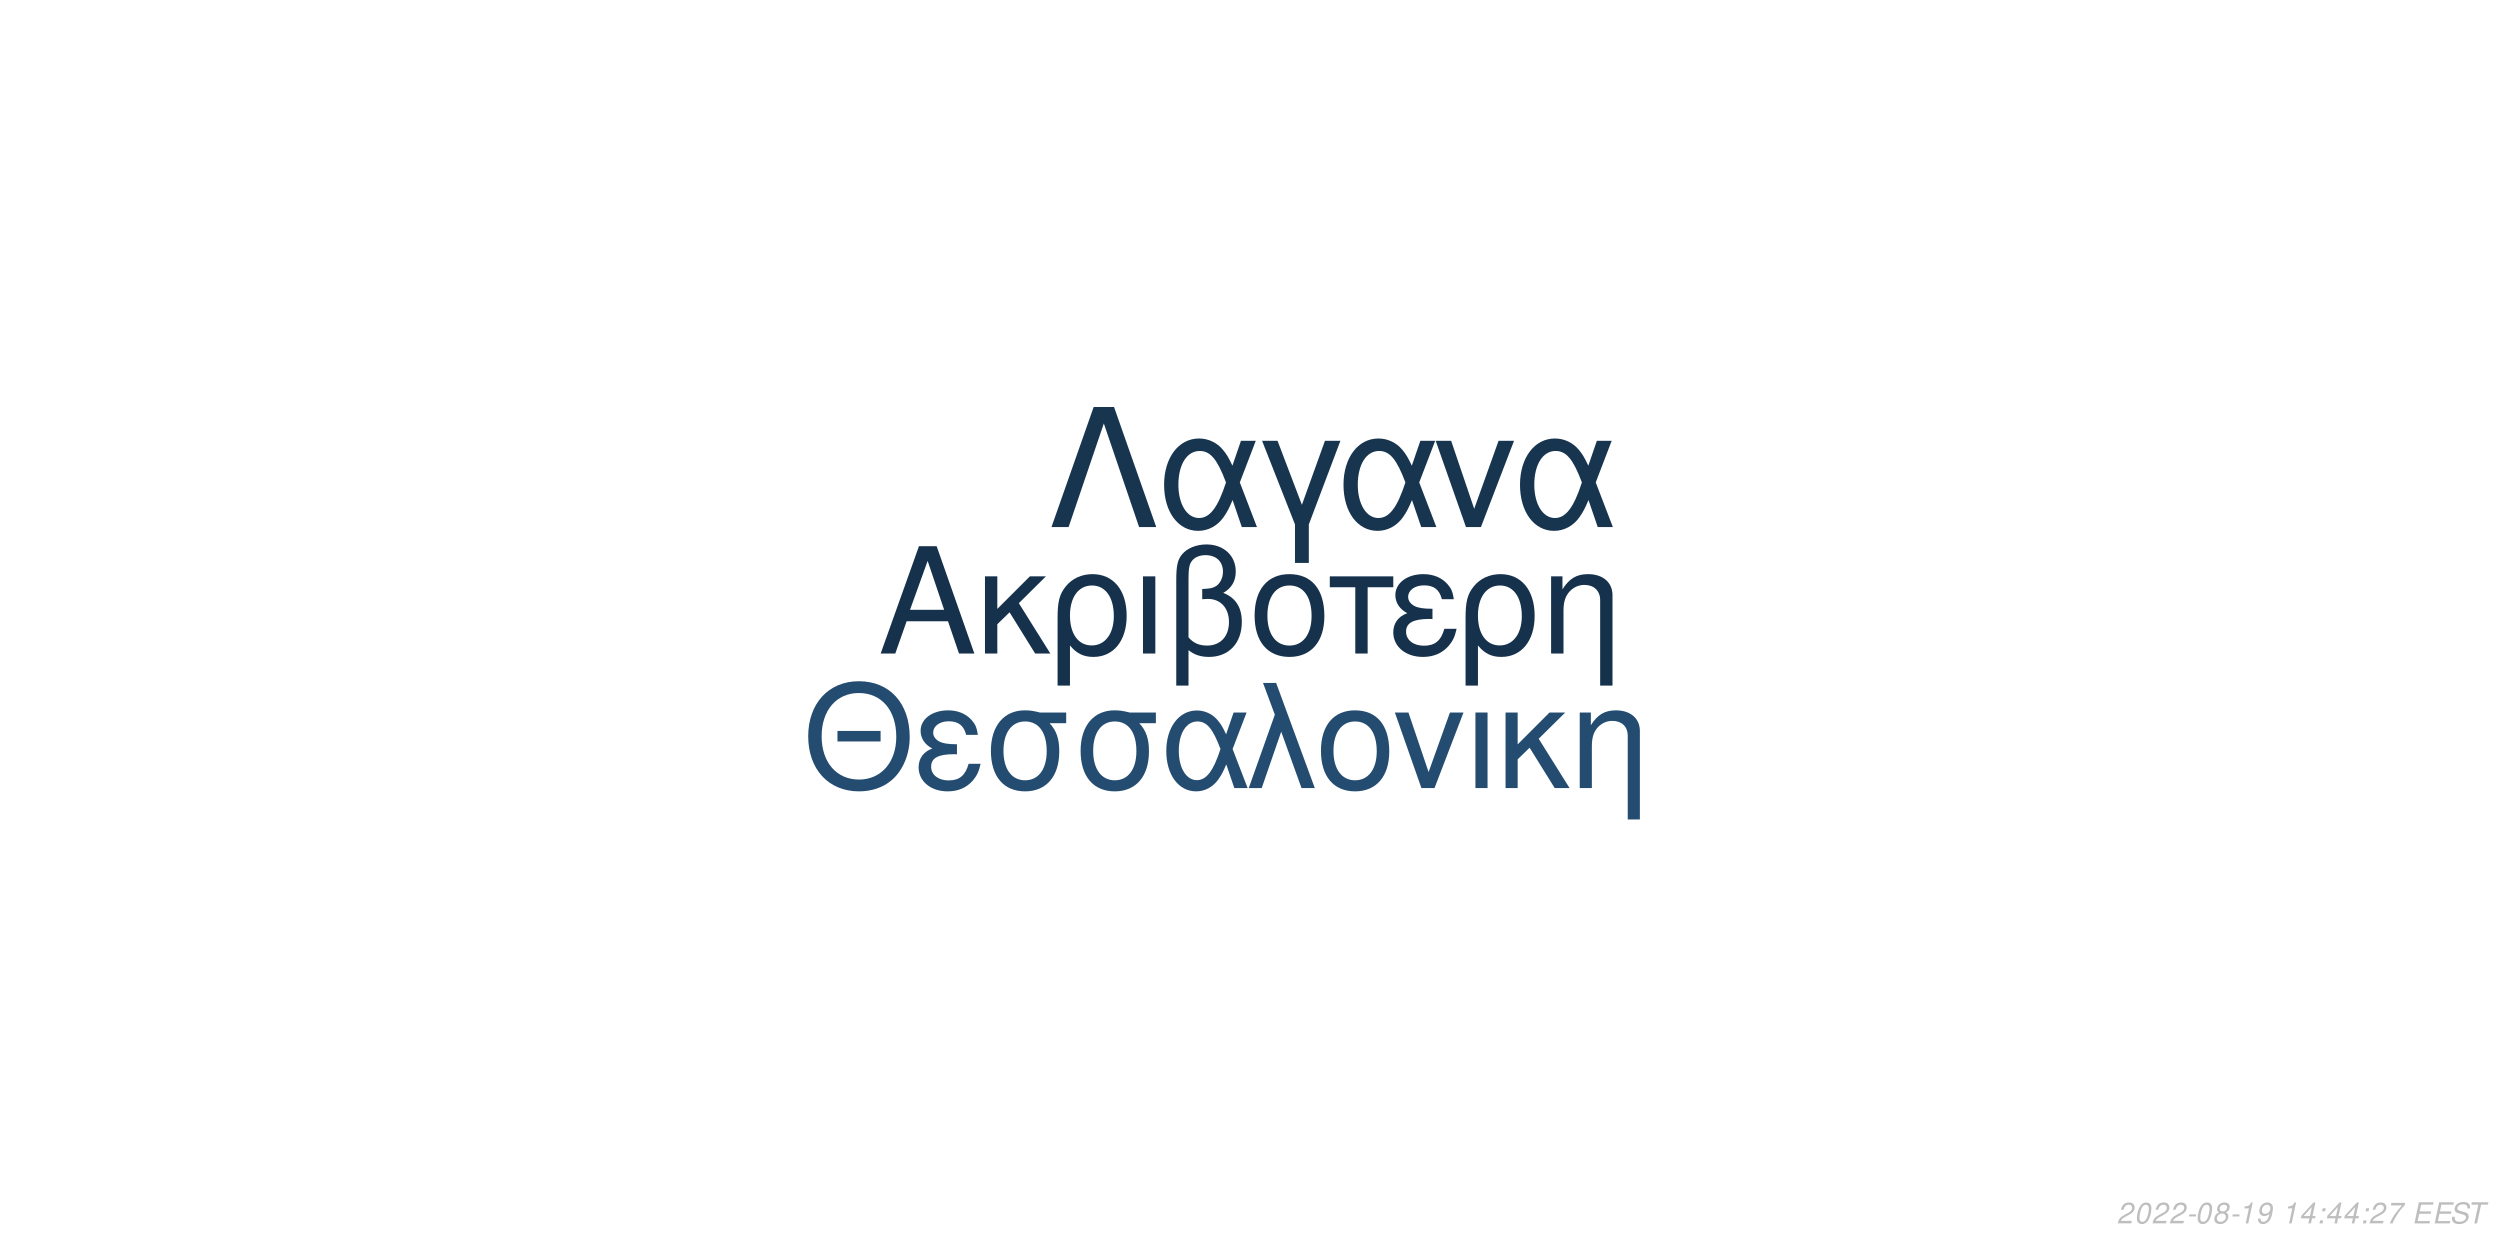
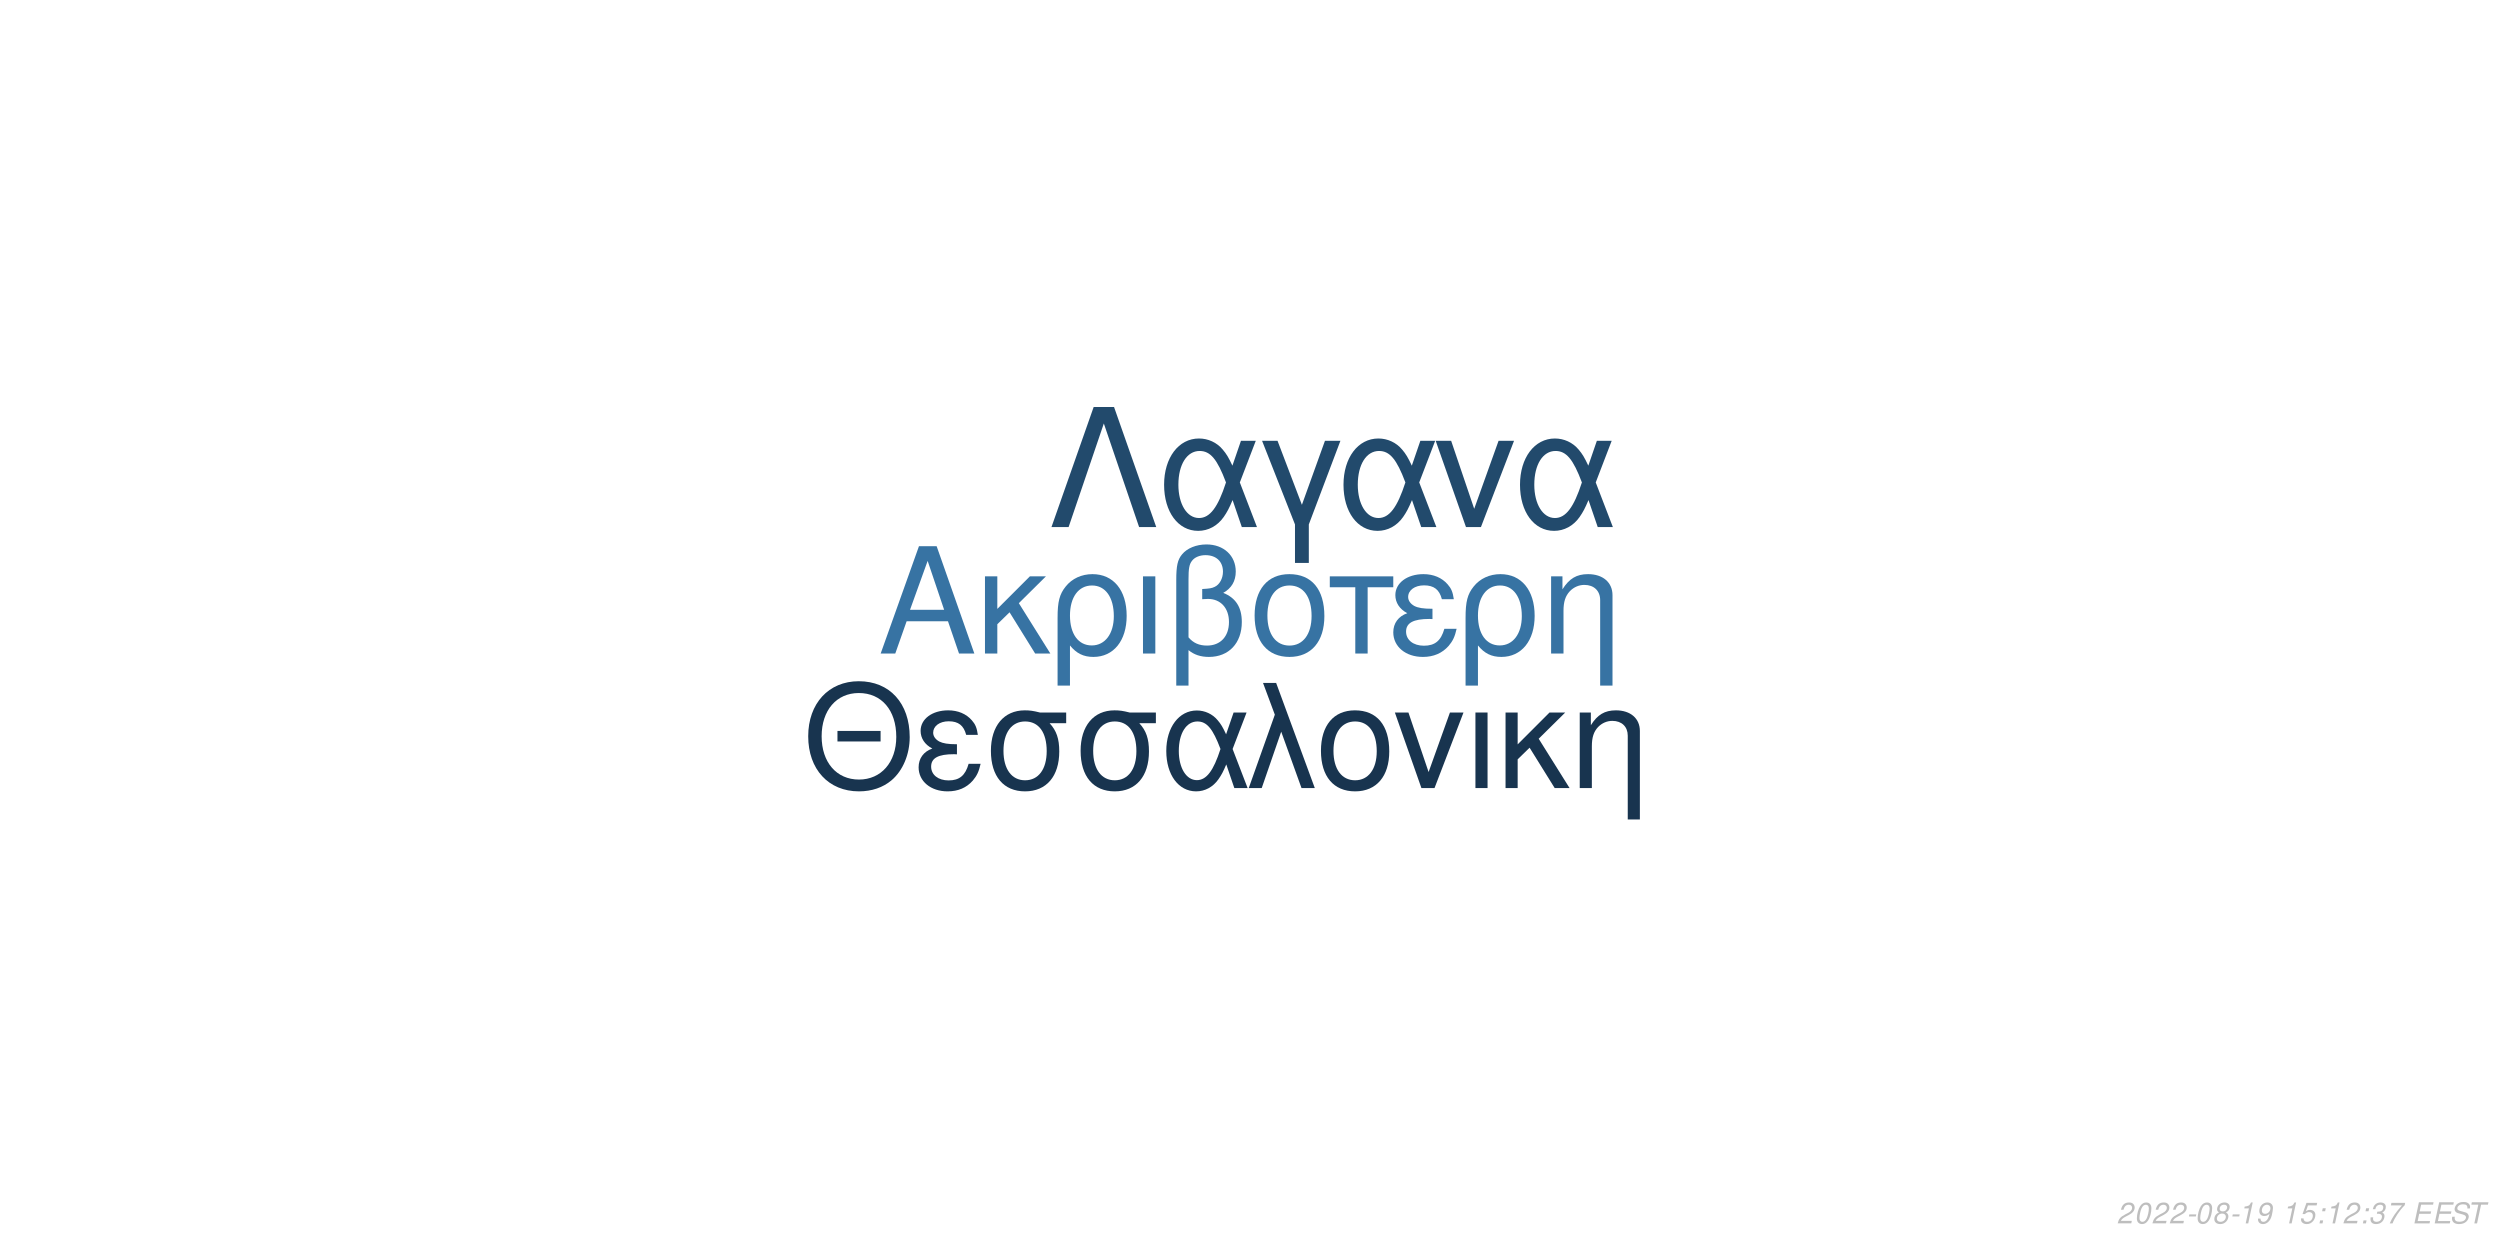
<svg xmlns="http://www.w3.org/2000/svg" xmlns:xlink="http://www.w3.org/1999/xlink" width="864pt" height="432pt" viewBox="0 0 864 432" version="1.1">
  <defs>
    <g>
      <symbol overflow="visible" id="glyph0-0">
        <path style="stroke:none;" d="" />
      </symbol>
      <symbol overflow="visible" id="glyph0-1">
        <path style="stroke:none;" d="M 24.125 -11.141 L 27.938 0 L 33.234 0 L 20.203 -37.094 L 14.094 -37.094 L 0.859 0 L 5.906 0 L 9.828 -11.141 Z M 22.797 -15.109 L 11 -15.109 L 17.094 -32.016 Z M 22.797 -15.109 " />
      </symbol>
      <symbol overflow="visible" id="glyph0-2">
        <path style="stroke:none;" d="M 7.172 -15.422 L 7.172 -26.672 L 2.906 -26.672 L 2.906 0 L 7.172 0 L 7.172 -10.125 L 11.406 -14.25 L 20.25 0 L 25.5 0 L 14.609 -17.406 L 23.969 -26.672 L 18.422 -26.672 Z M 7.172 -15.422 " />
      </symbol>
      <symbol overflow="visible" id="glyph0-3">
        <path style="stroke:none;" d="M 3 11.094 L 7.281 11.094 L 7.281 -2.797 C 9.516 -0.047 11.953 1.172 15.375 1.172 C 22.344 1.172 26.875 -4.422 26.875 -13.031 C 26.875 -21.891 22.297 -27.438 15.062 -27.438 C 11.297 -27.438 7.984 -25.906 5.797 -23.156 C 3.672 -20.516 3 -17.969 3 -12.359 Z M 14.906 -23.516 C 19.547 -23.516 22.438 -19.438 22.438 -12.922 C 22.438 -6.812 19.391 -2.797 14.812 -2.797 C 10.172 -2.797 7.281 -6.766 7.281 -13.125 C 7.281 -19.484 10.234 -23.516 14.906 -23.516 Z M 14.906 -23.516 " />
      </symbol>
      <symbol overflow="visible" id="glyph0-4">
        <path style="stroke:none;" d="M 3.516 0 L 7.781 0 L 7.781 -26.672 L 3.516 -26.672 Z M 3.516 0 " />
      </symbol>
      <symbol overflow="visible" id="glyph0-5">
        <path style="stroke:none;" d="M 4.016 11.094 L 8.25 11.094 L 8.25 -1.172 C 10.172 0.406 12.422 1.172 15.312 1.172 C 22.188 1.172 26.672 -3.609 26.672 -10.891 C 26.672 -15.984 24.578 -19.234 20.25 -20.969 C 23.109 -22.547 24.578 -25.031 24.578 -28.344 C 24.578 -33.844 20.406 -37.703 14.453 -37.703 C 10.938 -37.703 7.734 -36.391 6 -34.25 C 4.484 -32.422 4.016 -30.328 4.016 -25.391 Z M 8.25 -25.656 C 8.25 -29.359 8.5 -30.844 9.469 -32.062 C 10.375 -33.281 12.156 -34 14.094 -34 C 17.812 -34 20.156 -31.812 20.156 -28.297 C 20.156 -25.953 18.984 -23.812 17.297 -23.047 C 16.281 -22.547 15.469 -22.438 12.984 -22.297 L 12.984 -18.781 C 13.734 -18.828 14.344 -18.875 14.969 -18.875 C 19.344 -18.875 22.234 -15.719 22.234 -10.891 C 22.234 -5.906 19.281 -2.75 14.656 -2.75 C 11.953 -2.75 9.922 -3.609 8.25 -5.594 Z M 8.25 -25.656 " />
      </symbol>
      <symbol overflow="visible" id="glyph0-6">
        <path style="stroke:none;" d="M 14.094 -27.438 C 6.562 -27.438 2.094 -22.094 2.094 -13.125 C 2.094 -4.125 6.562 1.172 14.141 1.172 C 21.672 1.172 26.203 -4.172 26.203 -12.922 C 26.203 -22.188 21.828 -27.438 14.094 -27.438 Z M 14.141 -23.516 C 18.938 -23.516 21.781 -19.594 21.781 -12.984 C 21.781 -6.672 18.828 -2.75 14.141 -2.75 C 9.422 -2.75 6.516 -6.672 6.516 -13.125 C 6.516 -19.594 9.422 -23.516 14.141 -23.516 Z M 14.141 -23.516 " />
      </symbol>
      <symbol overflow="visible" id="glyph0-7">
        <path style="stroke:none;" d="M 7.891 0 L 12.156 0 L 12.156 -22.906 L 21.016 -22.906 L 21.016 -26.672 L -0.922 -26.672 L -0.922 -22.906 L 7.891 -22.906 Z M 7.891 0 " />
      </symbol>
      <symbol overflow="visible" id="glyph0-8">
        <path style="stroke:none;" d="M 14.562 -15.469 C 11.344 -15.469 9.562 -15.781 8.297 -16.438 C 6.922 -17.203 6.156 -18.328 6.156 -19.547 C 6.156 -21.891 8.453 -23.562 11.656 -23.562 C 15.062 -23.562 16.953 -22.094 17.812 -18.781 L 21.938 -18.781 C 21.578 -21.266 21.062 -22.5 19.797 -23.922 C 17.812 -26.203 14.906 -27.438 11.453 -27.438 C 5.797 -27.438 1.734 -24.375 1.734 -20.203 C 1.734 -17.609 3.156 -15.375 5.859 -13.938 C 2.797 -12.875 1.016 -10.484 1.016 -7.328 C 1.016 -2.391 5.297 1.172 11.25 1.172 C 14.969 1.172 17.906 -0.109 20.156 -2.641 C 21.578 -4.328 22.297 -5.797 22.906 -8.547 L 18.672 -8.547 C 17.5 -4.422 15.422 -2.703 11.609 -2.703 C 7.938 -2.703 5.438 -4.688 5.438 -7.578 C 5.438 -10.578 7.938 -11.953 13.484 -11.953 C 13.641 -11.953 14.094 -11.953 14.562 -11.906 Z M 14.562 -15.469 " />
      </symbol>
      <symbol overflow="visible" id="glyph0-9">
        <path style="stroke:none;" d="M 3.562 -26.672 L 3.562 0 L 7.844 0 L 7.844 -14.703 C 7.844 -17.906 8.5 -19.891 10.031 -21.531 C 11.406 -22.953 13.188 -23.719 15.062 -23.719 C 18.375 -23.719 20.516 -21.672 20.516 -18.469 L 20.516 11.094 L 24.781 11.094 L 24.781 -20.156 C 24.781 -24.578 21.469 -27.438 16.328 -27.438 C 12.359 -27.438 9.828 -25.906 7.484 -22.188 L 7.484 -26.672 Z M 3.562 -26.672 " />
      </symbol>
      <symbol overflow="visible" id="glyph1-0">
        <path style="stroke:none;" d="" />
      </symbol>
      <symbol overflow="visible" id="glyph1-1">
        <path style="stroke:none;" d="M 26.859 -19.734 L 11.953 -19.734 L 11.953 -16.094 L 26.859 -16.094 Z M 19.328 -36.922 C 8.922 -36.922 1.844 -29.25 1.844 -17.891 C 1.844 -6.484 8.875 1.141 19.391 1.141 C 23.812 1.141 27.703 -0.203 30.641 -2.688 C 34.578 -6.031 36.922 -11.656 36.922 -17.594 C 36.922 -29.297 30 -36.922 19.328 -36.922 Z M 19.328 -32.844 C 27.203 -32.844 32.281 -26.906 32.281 -17.688 C 32.281 -8.922 27.062 -2.938 19.391 -2.938 C 11.609 -2.938 6.484 -8.922 6.484 -17.891 C 6.484 -26.859 11.609 -32.844 19.328 -32.844 Z M 19.328 -32.844 " />
      </symbol>
      <symbol overflow="visible" id="glyph1-2">
        <path style="stroke:none;" d="M 14.25 -15.141 C 11.109 -15.141 9.375 -15.453 8.125 -16.094 C 6.781 -16.844 6.031 -17.938 6.031 -19.141 C 6.031 -21.422 8.266 -23.078 11.406 -23.078 C 14.75 -23.078 16.594 -21.625 17.438 -18.391 L 21.469 -18.391 C 21.125 -20.828 20.625 -22.031 19.391 -23.422 C 17.438 -25.656 14.594 -26.859 11.219 -26.859 C 5.688 -26.859 1.688 -23.875 1.688 -19.781 C 1.688 -17.234 3.094 -15.047 5.734 -13.656 C 2.734 -12.609 1 -10.266 1 -7.172 C 1 -2.344 5.188 1.141 11.016 1.141 C 14.656 1.141 17.547 -0.094 19.734 -2.594 C 21.125 -4.234 21.828 -5.688 22.422 -8.375 L 18.281 -8.375 C 17.141 -4.328 15.094 -2.641 11.359 -2.641 C 7.766 -2.641 5.328 -4.578 5.328 -7.422 C 5.328 -10.359 7.766 -11.703 13.203 -11.703 C 13.359 -11.703 13.797 -11.703 14.25 -11.656 Z M 14.25 -15.141 " />
      </symbol>
      <symbol overflow="visible" id="glyph1-3">
        <path style="stroke:none;" d="M 29 -26.109 L 19.938 -26.109 C 17.594 -26.703 16.438 -26.859 14.703 -26.859 C 7.469 -26.859 2.984 -21.469 2.984 -12.859 C 2.984 -4.031 7.375 1.141 14.797 1.141 C 22.172 1.141 26.609 -4.078 26.609 -12.656 C 26.609 -17.047 25.656 -19.828 23.266 -22.422 L 29 -22.422 Z M 14.797 -23.016 C 19.531 -23.016 22.266 -19.234 22.266 -12.75 C 22.266 -6.531 19.438 -2.688 14.797 -2.688 C 10.172 -2.688 7.328 -6.531 7.328 -12.859 C 7.328 -19.188 10.172 -23.016 14.797 -23.016 Z M 14.797 -23.016 " />
      </symbol>
      <symbol overflow="visible" id="glyph1-4">
        <path style="stroke:none;" d="M 29.344 -26.109 L 24.859 -26.109 L 22.266 -18.578 C 21.125 -21.031 20.484 -22.125 19.328 -23.469 C 17.547 -25.609 14.906 -26.812 12.156 -26.812 C 5.984 -26.812 1.594 -20.984 1.594 -12.812 C 1.594 -4.578 5.828 1.141 11.906 1.141 C 14.953 1.141 17.734 -0.344 19.625 -3.047 C 20.672 -4.531 21.281 -5.688 22.328 -8.172 L 25.109 0 L 29.703 0 L 24.516 -13.5 Z M 20.328 -13.5 C 17.891 -5.922 15.453 -2.734 12.156 -2.734 C 8.516 -2.734 5.922 -6.922 5.922 -12.812 C 5.922 -18.938 8.516 -23.016 12.359 -23.016 C 15.594 -23.016 17.688 -20.531 20.328 -13.5 Z M 20.328 -13.5 " />
      </symbol>
      <symbol overflow="visible" id="glyph1-5">
        <path style="stroke:none;" d="M 1.094 0 L 5.578 0 L 12.312 -19.484 L 19.328 0 L 23.922 0 L 10.562 -36.328 L 6.031 -36.328 L 10.109 -25.359 Z M 1.094 0 " />
      </symbol>
      <symbol overflow="visible" id="glyph1-6">
        <path style="stroke:none;" d="M 13.797 -26.859 C 6.422 -26.859 2.047 -21.625 2.047 -12.859 C 2.047 -4.031 6.422 1.141 13.859 1.141 C 21.234 1.141 25.656 -4.078 25.656 -12.656 C 25.656 -21.719 21.375 -26.859 13.797 -26.859 Z M 13.859 -23.016 C 18.531 -23.016 21.328 -19.188 21.328 -12.703 C 21.328 -6.531 18.438 -2.688 13.859 -2.688 C 9.219 -2.688 6.375 -6.531 6.375 -12.859 C 6.375 -19.188 9.219 -23.016 13.859 -23.016 Z M 13.859 -23.016 " />
      </symbol>
      <symbol overflow="visible" id="glyph1-7">
        <path style="stroke:none;" d="M 14.297 0 L 24.312 -26.109 L 19.625 -26.109 L 12.25 -5.531 L 5.281 -26.109 L 0.594 -26.109 L 9.766 0 Z M 14.297 0 " />
      </symbol>
      <symbol overflow="visible" id="glyph1-8">
        <path style="stroke:none;" d="M 3.438 0 L 7.625 0 L 7.625 -26.109 L 3.438 -26.109 Z M 3.438 0 " />
      </symbol>
      <symbol overflow="visible" id="glyph1-9">
        <path style="stroke:none;" d="M 7.031 -15.094 L 7.031 -26.109 L 2.844 -26.109 L 2.844 0 L 7.031 0 L 7.031 -9.922 L 11.156 -13.953 L 19.828 0 L 24.969 0 L 14.297 -17.047 L 23.469 -26.109 L 18.031 -26.109 Z M 7.031 -15.094 " />
      </symbol>
      <symbol overflow="visible" id="glyph1-10">
        <path style="stroke:none;" d="M 3.484 -26.109 L 3.484 0 L 7.672 0 L 7.672 -14.406 C 7.672 -17.547 8.328 -19.484 9.812 -21.078 C 11.156 -22.469 12.906 -23.219 14.75 -23.219 C 17.984 -23.219 20.078 -21.234 20.078 -18.094 L 20.078 10.859 L 24.266 10.859 L 24.266 -19.734 C 24.266 -24.062 21.031 -26.859 16 -26.859 C 12.109 -26.859 9.609 -25.359 7.328 -21.719 L 7.328 -26.109 Z M 3.484 -26.109 " />
      </symbol>
      <symbol overflow="visible" id="glyph2-0">
        <path style="stroke:none;" d="" />
      </symbol>
      <symbol overflow="visible" id="glyph2-1">
        <path style="stroke:none;" d="M 22.531 -41.484 L 15.484 -41.484 L 0.906 0 L 6.828 0 L 19 -35.797 L 31.188 0 L 37.109 0 Z M 22.531 -41.484 " />
      </symbol>
      <symbol overflow="visible" id="glyph2-2">
        <path style="stroke:none;" d="M 33.516 -29.812 L 28.391 -29.812 L 25.438 -21.219 C 24.125 -24.016 23.391 -25.266 22.078 -26.797 C 20.031 -29.25 17.016 -30.609 13.891 -30.609 C 6.828 -30.609 1.828 -23.953 1.828 -14.625 C 1.828 -5.234 6.656 1.312 13.594 1.312 C 17.078 1.312 20.266 -0.391 22.422 -3.469 C 23.609 -5.172 24.297 -6.484 25.5 -9.328 L 28.688 0 L 33.922 0 L 28 -15.422 Z M 23.219 -15.422 C 20.422 -6.766 17.641 -3.125 13.891 -3.125 C 9.734 -3.125 6.766 -7.906 6.766 -14.625 C 6.766 -21.625 9.734 -26.297 14.109 -26.297 C 17.812 -26.297 20.203 -23.453 23.219 -15.422 Z M 23.219 -15.422 " />
      </symbol>
      <symbol overflow="visible" id="glyph2-3">
        <path style="stroke:none;" d="M 12.062 12.406 L 16.844 12.406 L 16.844 -0.906 L 27.766 -29.812 L 22.422 -29.812 L 14.453 -7.688 L 6.031 -29.812 L 0.688 -29.812 L 12.062 -0.906 Z M 12.062 12.406 " />
      </symbol>
      <symbol overflow="visible" id="glyph2-4">
        <path style="stroke:none;" d="M 16.328 0 L 27.766 -29.812 L 22.422 -29.812 L 14 -6.312 L 6.031 -29.812 L 0.688 -29.812 L 11.156 0 Z M 16.328 0 " />
      </symbol>
      <symbol overflow="visible" id="glyph3-0">
        <path style="stroke:none;" d="" />
      </symbol>
      <symbol overflow="visible" id="glyph3-1">
        <path style="stroke:none;" d="M 5.234 -0.875 L 1.469 -0.875 C 1.641 -1.375 2.203 -1.891 3.109 -2.344 L 4.234 -2.938 C 5.562 -3.625 6.219 -4.469 6.219 -5.484 C 6.219 -5.938 6.062 -6.359 5.797 -6.656 C 5.469 -7.047 4.984 -7.234 4.312 -7.234 C 2.766 -7.234 1.891 -6.453 1.484 -4.734 L 2.375 -4.734 C 2.484 -5.188 2.609 -5.484 2.797 -5.75 C 3.094 -6.203 3.609 -6.453 4.188 -6.453 C 4.891 -6.453 5.344 -6.031 5.344 -5.375 C 5.344 -4.703 4.859 -4.094 4.016 -3.656 L 2.984 -3.125 C 1.234 -2.188 0.797 -1.656 0.344 -0.016 L 5.047 -0.016 Z M 5.234 -0.875 " />
      </symbol>
      <symbol overflow="visible" id="glyph3-2">
        <path style="stroke:none;" d="M 4.203 -7.234 C 3.375 -7.234 2.688 -6.812 2.125 -5.984 C 1.484 -5.047 0.984 -3.188 0.984 -1.734 C 0.984 -1.109 1.172 -0.562 1.484 -0.266 C 1.797 0.047 2.281 0.234 2.766 0.234 C 3.625 0.234 4.281 -0.156 4.859 -1.016 C 5.516 -1.953 6 -3.797 6 -5.266 C 6 -6.5 5.328 -7.234 4.203 -7.234 Z M 4.094 -6.453 C 4.734 -6.453 5.125 -5.984 5.125 -5.156 C 5.125 -4.203 4.781 -2.625 4.406 -1.812 C 3.984 -0.938 3.516 -0.547 2.875 -0.547 C 2.25 -0.547 1.875 -1.031 1.875 -1.828 C 1.875 -2.797 2.203 -4.344 2.594 -5.203 C 2.984 -6.047 3.453 -6.453 4.094 -6.453 Z M 4.094 -6.453 " />
      </symbol>
      <symbol overflow="visible" id="glyph3-3">
        <path style="stroke:none;" d="M 3.516 -3.125 L 1.125 -3.125 L 0.969 -2.406 L 3.359 -2.406 Z M 3.516 -3.125 " />
      </symbol>
      <symbol overflow="visible" id="glyph3-4">
        <path style="stroke:none;" d="M 4.766 -3.797 C 5.078 -3.969 5.234 -4.078 5.438 -4.234 C 5.812 -4.594 6.062 -5.172 6.062 -5.734 C 6.062 -6.625 5.344 -7.234 4.266 -7.234 C 2.812 -7.234 1.703 -6.219 1.703 -4.875 C 1.703 -4.406 1.875 -4.125 2.359 -3.812 C 1.297 -3.312 0.75 -2.516 0.75 -1.469 C 0.75 -0.438 1.547 0.234 2.812 0.234 C 3.656 0.234 4.359 -0.094 4.938 -0.734 C 5.359 -1.234 5.609 -1.859 5.609 -2.438 C 5.609 -3.047 5.312 -3.516 4.766 -3.797 Z M 4.109 -6.453 C 4.797 -6.453 5.188 -6.125 5.188 -5.578 C 5.188 -5.266 5.062 -4.922 4.859 -4.672 C 4.562 -4.312 4.188 -4.156 3.656 -4.156 C 2.984 -4.156 2.594 -4.453 2.594 -4.984 C 2.594 -5.859 3.203 -6.453 4.109 -6.453 Z M 3.453 -3.406 C 4.234 -3.406 4.734 -2.984 4.734 -2.312 C 4.734 -1.312 3.922 -0.547 2.875 -0.547 C 2.125 -0.547 1.625 -0.969 1.625 -1.625 C 1.625 -2.609 2.438 -3.406 3.453 -3.406 Z M 3.453 -3.406 " />
      </symbol>
      <symbol overflow="visible" id="glyph3-5">
        <path style="stroke:none;" d="M 3.703 -5.188 L 2.594 0 L 3.469 0 L 5.016 -7.234 L 4.438 -7.234 C 3.906 -6.156 3.688 -6.016 2.234 -5.812 L 2.109 -5.188 Z M 3.703 -5.188 " />
      </symbol>
      <symbol overflow="visible" id="glyph3-6">
        <path style="stroke:none;" d="M 0.844 -1.656 C 0.844 -1.547 0.844 -1.438 0.844 -1.375 C 0.844 -0.406 1.531 0.234 2.578 0.234 C 3.203 0.234 3.766 0.016 4.297 -0.438 C 4.938 -1 5.312 -1.656 5.594 -2.719 C 5.844 -3.672 6.016 -4.766 6.016 -5.375 C 6.016 -5.844 5.844 -6.328 5.547 -6.656 C 5.203 -7.031 4.703 -7.234 4.062 -7.234 C 2.516 -7.234 1.297 -5.938 1.297 -4.266 C 1.297 -3.203 1.984 -2.547 3.047 -2.547 C 3.484 -2.547 3.953 -2.672 4.281 -2.891 C 4.406 -2.984 4.547 -3.078 4.828 -3.344 C 4.438 -1.484 3.703 -0.547 2.703 -0.547 C 2.109 -0.547 1.719 -0.938 1.719 -1.547 L 1.719 -1.656 Z M 3.953 -6.453 C 4.625 -6.453 5.141 -5.953 5.141 -5.281 C 5.141 -4.188 4.312 -3.312 3.297 -3.312 C 2.594 -3.312 2.172 -3.734 2.172 -4.453 C 2.172 -5.562 2.984 -6.453 3.953 -6.453 Z M 3.953 -6.453 " />
      </symbol>
      <symbol overflow="visible" id="glyph3-7">
        <path style="stroke:none;" d="" />
      </symbol>
      <symbol overflow="visible" id="glyph3-8">
-         <path style="stroke:none;" d="M 3.625 -1.75 L 3.266 0 L 4.141 0 L 4.516 -1.75 L 5.562 -1.75 L 5.734 -2.531 L 4.688 -2.531 L 5.688 -7.234 L 5.016 -7.234 L 0.844 -2.672 L 0.641 -1.75 Z M 3.797 -2.531 L 1.594 -2.531 L 4.469 -5.703 Z M 3.797 -2.531 " />
+         <path style="stroke:none;" d="M 6.297 -7.094 L 2.594 -7.094 L 1.234 -3.234 L 2.047 -3.234 C 2.656 -3.766 2.938 -3.906 3.531 -3.906 C 4.328 -3.906 4.797 -3.453 4.797 -2.688 C 4.797 -1.438 3.969 -0.547 2.828 -0.547 C 2.031 -0.547 1.609 -0.938 1.578 -1.734 L 0.703 -1.734 L 0.703 -1.516 C 0.703 -0.938 0.844 -0.547 1.188 -0.266 C 1.562 0.062 2.078 0.234 2.703 0.234 C 3.656 0.234 4.391 -0.156 4.984 -0.922 C 5.422 -1.5 5.672 -2.234 5.672 -2.953 C 5.672 -4 4.938 -4.672 3.812 -4.672 C 3.328 -4.672 2.906 -4.547 2.406 -4.234 L 3.109 -6.219 L 6.109 -6.219 Z M 6.297 -7.094 " />
      </symbol>
      <symbol overflow="visible" id="glyph3-9">
        <path style="stroke:none;" d="M 2.359 -1.031 L 1.312 -1.031 L 1.094 0 L 2.141 0 Z M 3.266 -5.234 L 2.219 -5.234 L 2 -4.203 L 3.047 -4.203 Z M 3.266 -5.234 " />
      </symbol>
      <symbol overflow="visible" id="glyph3-10">
+         <path style="stroke:none;" d="M 2.922 -3.312 C 3.125 -3.344 3.234 -3.344 3.375 -3.344 C 4.203 -3.344 4.688 -3 4.688 -2.406 C 4.688 -1.312 3.906 -0.547 2.781 -0.547 C 2.047 -0.547 1.594 -0.938 1.594 -1.562 C 1.594 -1.719 1.609 -1.844 1.656 -2.094 L 0.766 -2.094 C 0.734 -1.797 0.719 -1.641 0.719 -1.469 C 0.719 -0.375 1.406 0.234 2.641 0.234 C 3.547 0.234 4.297 -0.078 4.812 -0.656 C 5.266 -1.156 5.562 -1.875 5.562 -2.547 C 5.562 -3.125 5.344 -3.453 4.797 -3.734 C 5.641 -4.234 6.016 -4.844 6.016 -5.734 C 6.016 -6.656 5.312 -7.234 4.203 -7.234 C 3.375 -7.234 2.672 -6.938 2.188 -6.375 C 1.891 -6.031 1.703 -5.641 1.516 -4.906 L 2.391 -4.906 C 2.5 -5.359 2.594 -5.594 2.734 -5.812 C 3.047 -6.234 3.516 -6.453 4.078 -6.453 C 4.734 -6.453 5.141 -6.125 5.141 -5.578 C 5.141 -5.188 5.016 -4.797 4.797 -4.547 C 4.516 -4.234 4 -4.062 3.266 -4.062 L 3.078 -4.062 Z M 2.922 -3.312 " />
+       </symbol>
+       <symbol overflow="visible" id="glyph3-11">
        <path style="stroke:none;" d="M 6.703 -7.094 L 1.953 -7.094 L 1.766 -6.219 L 5.594 -6.219 C 3.344 -3.688 2.266 -2.109 1.375 0 L 2.344 0 C 3.031 -1.906 4.828 -4.594 6.547 -6.281 Z M 6.703 -7.094 " />
      </symbol>
-       <symbol overflow="visible" id="glyph3-11">
+       <symbol overflow="visible" id="glyph3-12">
        <path style="stroke:none;" d="M 2.547 -3.312 L 6.5 -3.312 L 6.688 -4.141 L 2.719 -4.141 L 3.219 -6.469 L 7.344 -6.469 L 7.516 -7.297 L 2.453 -7.297 L 0.906 0 L 6.125 0 L 6.297 -0.812 L 2.016 -0.812 Z M 2.547 -3.312 " />
      </symbol>
-       <symbol overflow="visible" id="glyph3-12">
+       <symbol overflow="visible" id="glyph3-13">
        <path style="stroke:none;" d="M 7.062 -5.156 C 7.125 -5.438 7.141 -5.562 7.141 -5.703 C 7.141 -6.156 6.938 -6.594 6.594 -6.891 C 6.188 -7.25 5.656 -7.406 4.875 -7.406 C 3.844 -7.406 3.047 -7.125 2.5 -6.562 C 2.094 -6.141 1.781 -5.438 1.781 -4.922 C 1.781 -4.297 2.219 -3.766 2.891 -3.562 L 4.594 -3.094 C 5.406 -2.859 5.734 -2.578 5.734 -2.094 C 5.734 -1.781 5.547 -1.406 5.266 -1.141 C 4.844 -0.766 4.266 -0.578 3.453 -0.578 C 2.328 -0.578 1.812 -0.984 1.812 -1.906 C 1.812 -2.047 1.812 -2.125 1.844 -2.312 L 0.984 -2.312 C 0.906 -2.062 0.891 -1.906 0.891 -1.688 C 0.891 -0.484 1.797 0.234 3.297 0.234 C 4.359 0.234 5.234 -0.062 5.812 -0.609 C 6.344 -1.078 6.688 -1.797 6.688 -2.375 C 6.688 -2.641 6.609 -2.906 6.453 -3.156 C 6.234 -3.5 5.938 -3.703 5.469 -3.828 L 3.75 -4.312 C 2.984 -4.547 2.734 -4.734 2.734 -5.188 C 2.734 -5.547 2.875 -5.844 3.188 -6.109 C 3.547 -6.438 4.031 -6.594 4.703 -6.594 C 5.266 -6.594 5.688 -6.484 5.906 -6.297 C 6.094 -6.125 6.219 -5.797 6.219 -5.516 C 6.219 -5.422 6.203 -5.344 6.188 -5.156 Z M 7.062 -5.156 " />
      </symbol>
-       <symbol overflow="visible" id="glyph3-13">
+       <symbol overflow="visible" id="glyph3-14">
        <path style="stroke:none;" d="M 4.938 -6.469 L 7.312 -6.469 L 7.484 -7.297 L 1.75 -7.297 L 1.578 -6.469 L 3.984 -6.469 L 2.609 0 L 3.547 0 Z M 4.938 -6.469 " />
      </symbol>
    </g>
  </defs>
  <g id="surface1">
    <rect x="0" y="0" width="864" height="432" style="fill:rgb(100%,100%,100%);fill-opacity:1;stroke:none;" />
-     <g style="fill:rgb(8.627%,19.216%,29.412%);fill-opacity:1;">
+     <g style="fill:rgb(21.569%,45.098%,63.922%);fill-opacity:1;">
      <use xlink:href="#glyph0-1" x="303.5" y="225.861" />
      <use xlink:href="#glyph0-2" x="337.5" y="225.861" />
      <use xlink:href="#glyph0-3" x="362.5" y="225.861" />
      <use xlink:href="#glyph0-4" x="391.5" y="225.861" />
      <use xlink:href="#glyph0-5" x="402.5" y="225.861" />
      <use xlink:href="#glyph0-6" x="431.5" y="225.861" />
      <use xlink:href="#glyph0-7" x="460.5" y="225.861" />
      <use xlink:href="#glyph0-8" x="480.5" y="225.861" />
      <use xlink:href="#glyph0-3" x="503.5" y="225.861" />
      <use xlink:href="#glyph0-9" x="532.5" y="225.861" />
    </g>
-     <g style="fill:rgb(14.118%,29.804%,43.922%);fill-opacity:1;">
+     <g style="fill:rgb(9.412%,20.392%,30.98%);fill-opacity:1;">
      <use xlink:href="#glyph1-1" x="277.473" y="272.354" />
      <use xlink:href="#glyph1-2" x="316.473" y="272.354" />
      <use xlink:href="#glyph1-3" x="339.473" y="272.354" />
      <use xlink:href="#glyph1-3" x="370.473" y="272.354" />
      <use xlink:href="#glyph1-4" x="401.473" y="272.354" />
      <use xlink:href="#glyph1-5" x="430.473" y="272.354" />
      <use xlink:href="#glyph1-6" x="454.473" y="272.354" />
      <use xlink:href="#glyph1-7" x="481.473" y="272.354" />
      <use xlink:href="#glyph1-8" x="506.473" y="272.354" />
      <use xlink:href="#glyph1-9" x="517.473" y="272.354" />
      <use xlink:href="#glyph1-10" x="542.473" y="272.354" />
    </g>
-     <g style="fill:rgb(9.412%,20.784%,31.373%);fill-opacity:1;">
+     <g style="fill:rgb(13.333%,29.02%,42.353%);fill-opacity:1;">
      <use xlink:href="#glyph2-1" x="362.484" y="182.152" />
      <use xlink:href="#glyph2-2" x="400.484" y="182.152" />
      <use xlink:href="#glyph2-3" x="435.484" y="182.152" />
      <use xlink:href="#glyph2-2" x="462.484" y="182.152" />
      <use xlink:href="#glyph2-4" x="495.484" y="182.152" />
      <use xlink:href="#glyph2-2" x="523.484" y="182.152" />
    </g>
    <g style="fill:rgb(74.51%,74.51%,74.51%);fill-opacity:1;">
      <use xlink:href="#glyph3-1" x="731.52" y="422.81" />
      <use xlink:href="#glyph3-2" x="737.52" y="422.81" />
      <use xlink:href="#glyph3-1" x="743.52" y="422.81" />
      <use xlink:href="#glyph3-1" x="749.52" y="422.81" />
      <use xlink:href="#glyph3-3" x="755.52" y="422.81" />
      <use xlink:href="#glyph3-2" x="758.52" y="422.81" />
      <use xlink:href="#glyph3-4" x="764.52" y="422.81" />
      <use xlink:href="#glyph3-3" x="770.52" y="422.81" />
      <use xlink:href="#glyph3-5" x="773.52" y="422.81" />
      <use xlink:href="#glyph3-6" x="779.52" y="422.81" />
      <use xlink:href="#glyph3-7" x="785.52" y="422.81" />
      <use xlink:href="#glyph3-5" x="788.52" y="422.81" />
      <use xlink:href="#glyph3-8" x="794.52" y="422.81" />
      <use xlink:href="#glyph3-9" x="800.52" y="422.81" />
-       <use xlink:href="#glyph3-8" x="803.52" y="422.81" />
-       <use xlink:href="#glyph3-8" x="809.52" y="422.81" />
+       <use xlink:href="#glyph3-5" x="803.52" y="422.81" />
+       <use xlink:href="#glyph3-1" x="809.52" y="422.81" />
      <use xlink:href="#glyph3-9" x="815.52" y="422.81" />
-       <use xlink:href="#glyph3-1" x="818.52" y="422.81" />
-       <use xlink:href="#glyph3-10" x="824.52" y="422.81" />
+       <use xlink:href="#glyph3-10" x="818.52" y="422.81" />
+       <use xlink:href="#glyph3-11" x="824.52" y="422.81" />
      <use xlink:href="#glyph3-7" x="830.52" y="422.81" />
-       <use xlink:href="#glyph3-11" x="833.52" y="422.81" />
-       <use xlink:href="#glyph3-11" x="840.52" y="422.81" />
-       <use xlink:href="#glyph3-12" x="846.52" y="422.81" />
-       <use xlink:href="#glyph3-13" x="852.52" y="422.81" />
+       <use xlink:href="#glyph3-12" x="833.52" y="422.81" />
+       <use xlink:href="#glyph3-12" x="840.52" y="422.81" />
+       <use xlink:href="#glyph3-13" x="846.52" y="422.81" />
+       <use xlink:href="#glyph3-14" x="852.52" y="422.81" />
    </g>
  </g>
</svg>
